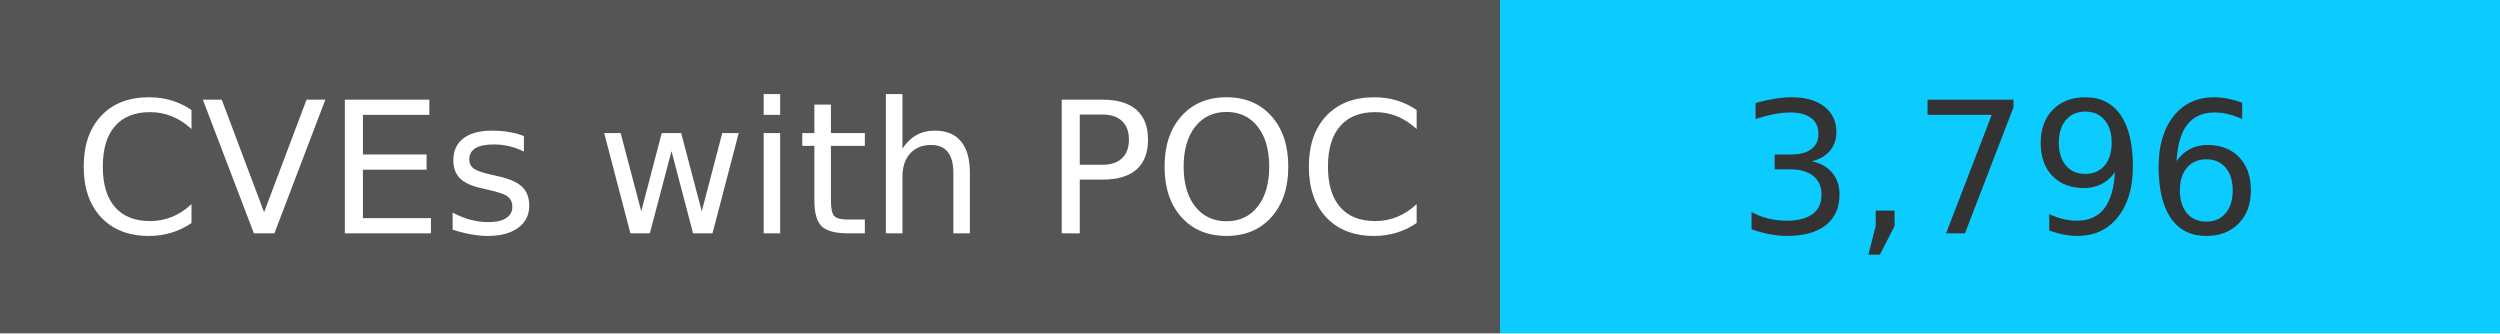
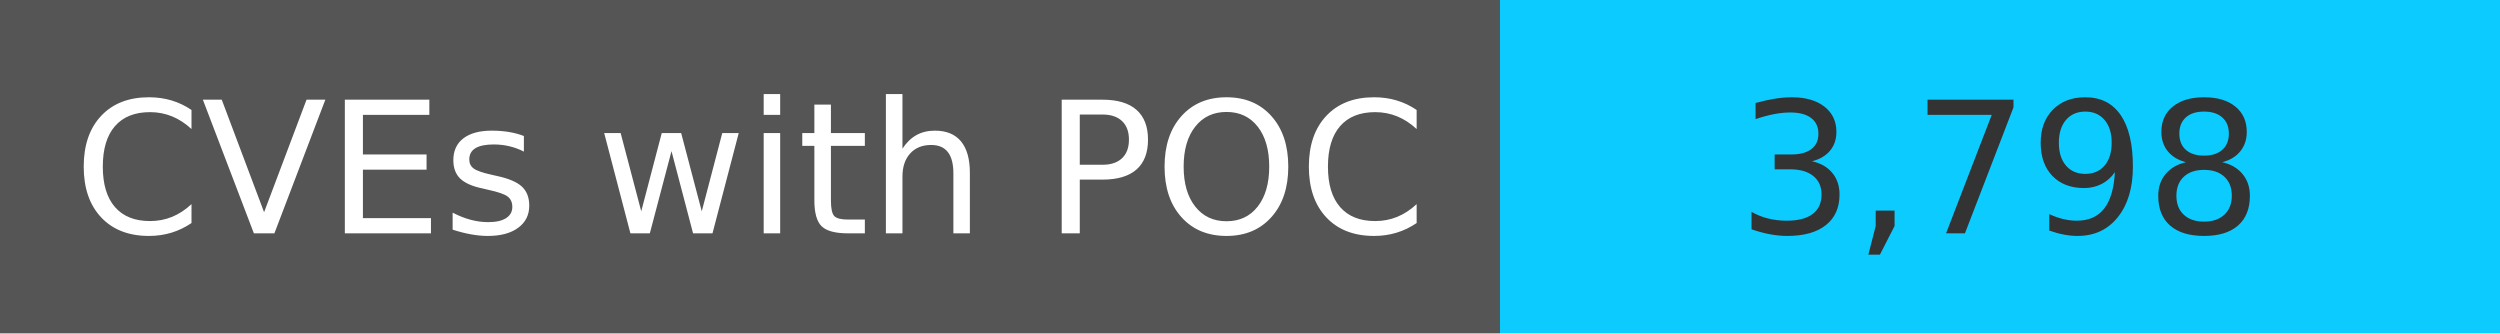
<svg xmlns="http://www.w3.org/2000/svg" width="150" height="20" role="img">
  <linearGradient id="s" x2="0" y2="100%">
    <stop offset="0" stop-color="#bbb" stop-opacity=".1" />
    <stop offset="1" stop-opacity=".1" />
  </linearGradient>
  <g>
    <rect width="90" height="20" fill="#555" />
    <rect x="90" width="267" height="20" fill="#0cccff" />
  </g>
  <g fill="#fff" text-anchor="middle" font-family="Verdana,Geneva,DejaVu Sans,sans-serif" text-rendering="geometricPrecision" font-size="110">
    <text x="450" y="140" transform="scale(.1)" fill="#fff">
            CVEs with POC
        </text>
    <text x="1200" y="140" transform="scale(.1)" fill="#333">
-             3,796
+             3,798
        </text>
  </g>
</svg>
